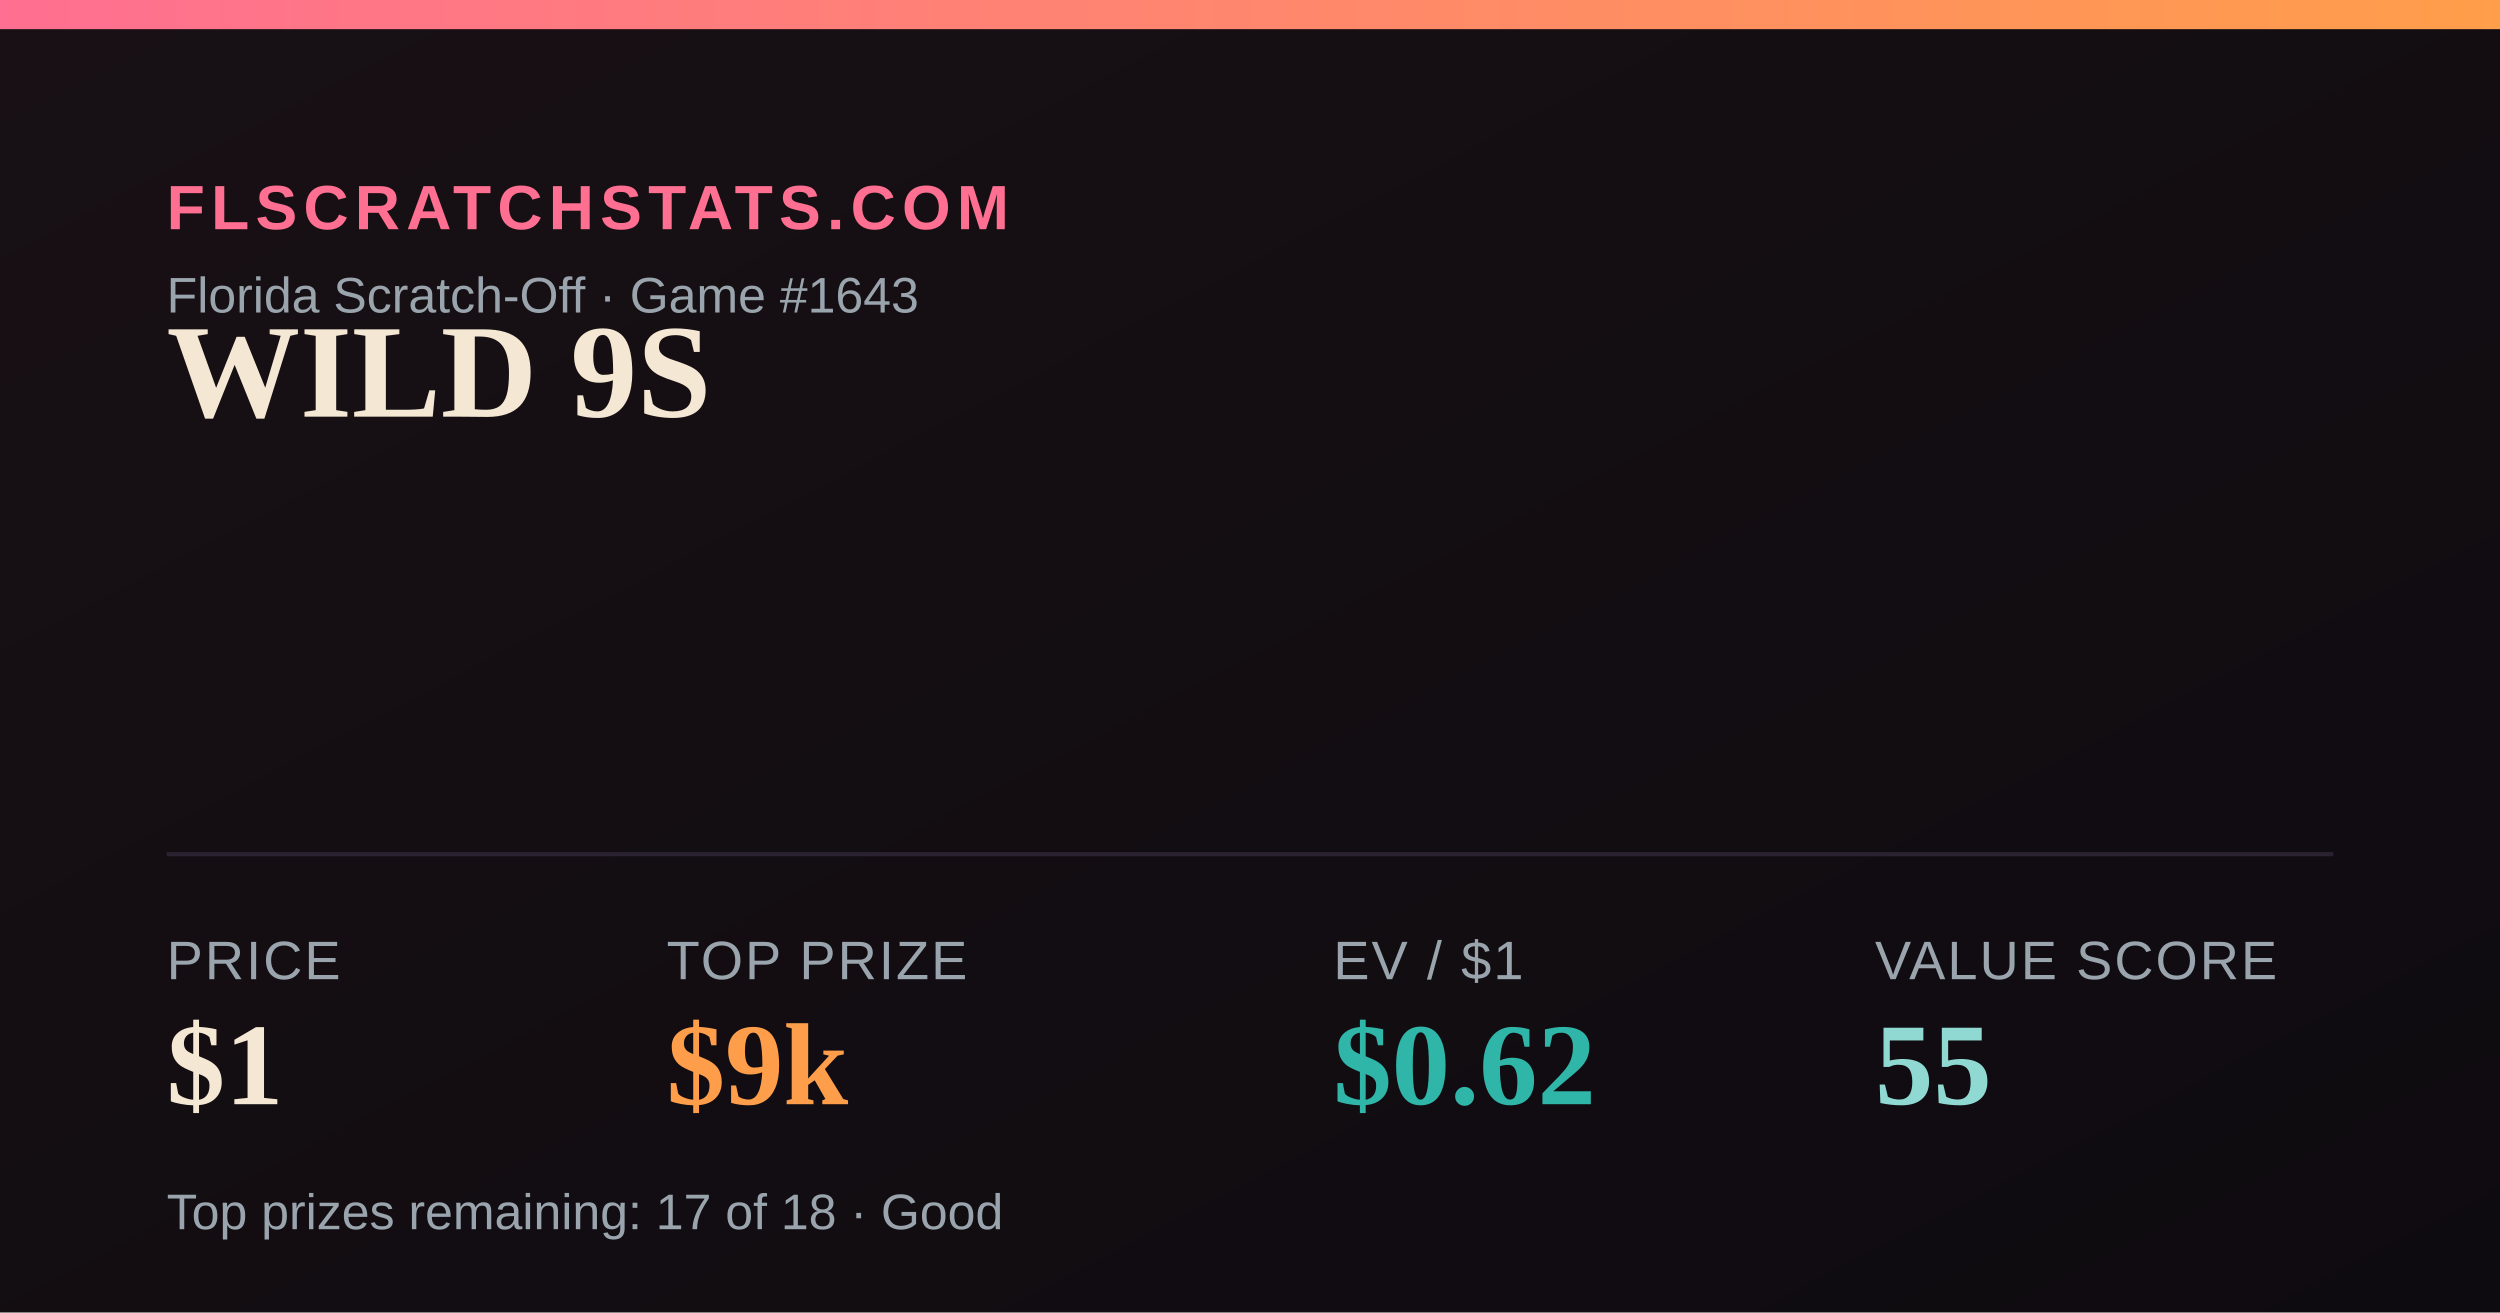
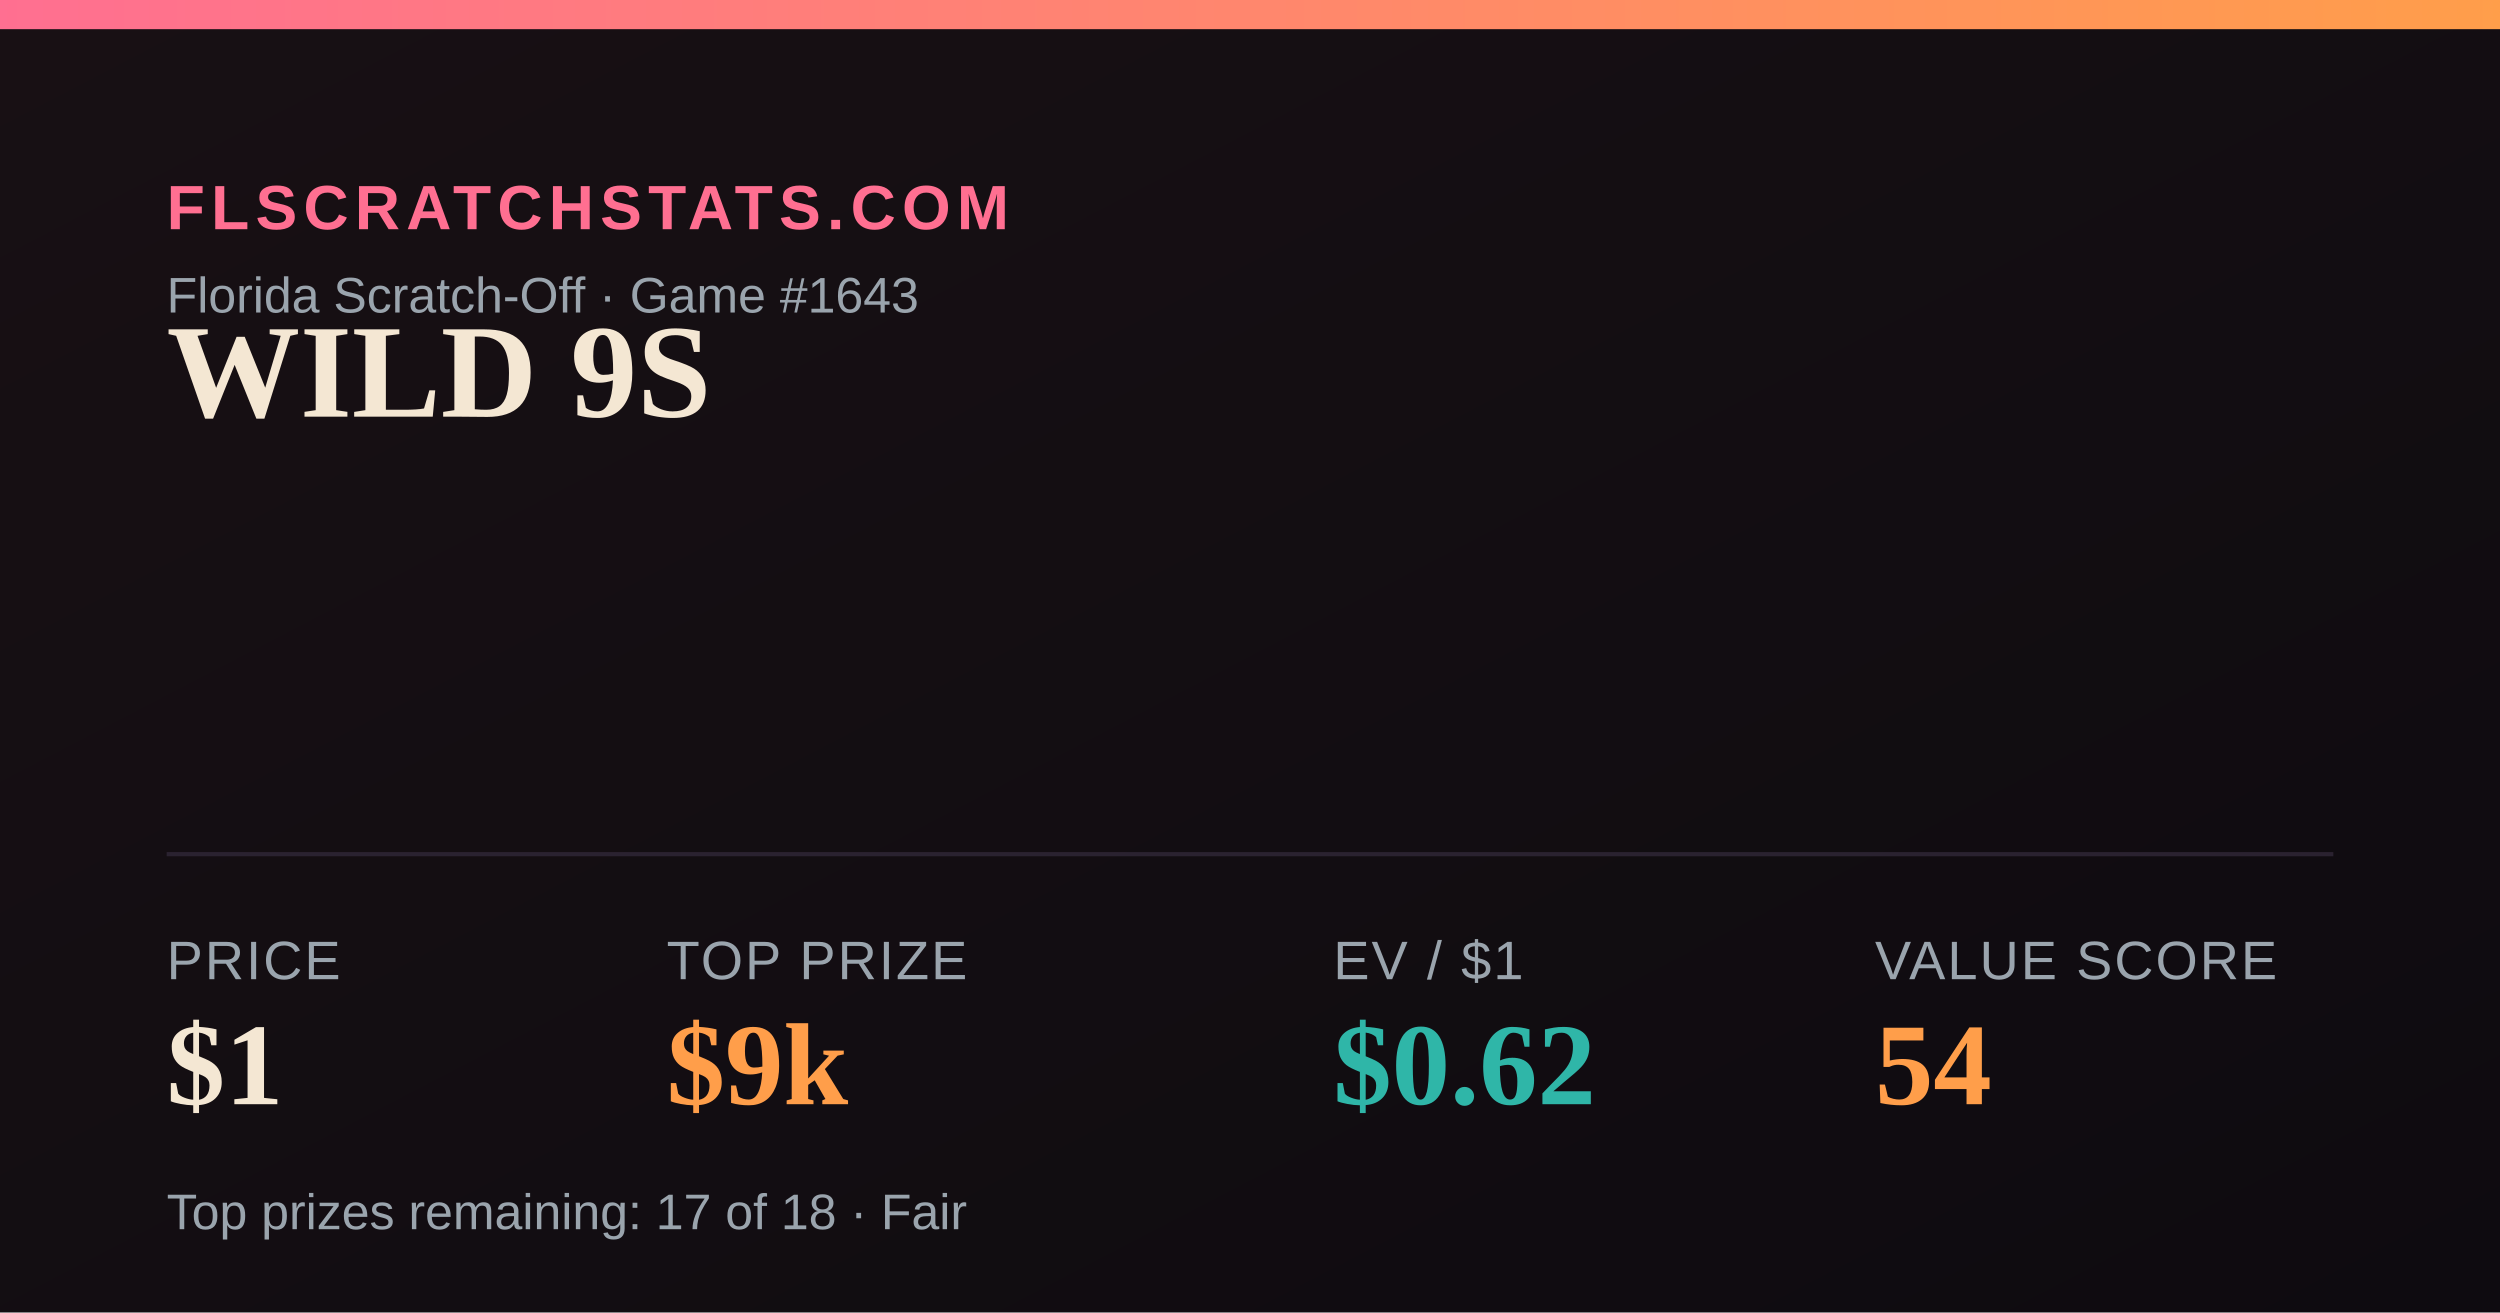
<svg xmlns="http://www.w3.org/2000/svg" width="1200" height="630" viewBox="0 0 1200 630">
  <defs>
    <linearGradient id="bg" x1="0" y1="0" x2="1" y2="1">
      <stop offset="0" stop-color="#181014" />
      <stop offset="1" stop-color="#0e0b10" />
    </linearGradient>
    <linearGradient id="accent" x1="0" y1="0" x2="1" y2="0">
      <stop offset="0" stop-color="#FF6F91" />
      <stop offset="1" stop-color="#FF9E4A" />
    </linearGradient>
  </defs>
  <rect width="1200" height="630" fill="url(#bg)" />
  <rect x="0" y="0" width="1200" height="14" fill="url(#accent)" />
  <text x="80" y="110" font-family="Arial,Helvetica,sans-serif" font-size="30" fill="#FF6F91" letter-spacing="3" font-weight="700">FLSCRATCHSTATS.COM</text>
  <text x="80" y="150" font-family="Arial,Helvetica,sans-serif" font-size="24" fill="#9aa4ad">Florida Scratch-Off · Game #1643</text>
  <text x="80" y="200" font-family="Georgia,'Times New Roman',serif" font-size="64" font-weight="700" fill="#F4E7D3">WILD 9S</text>
  <line x1="80" y1="410" x2="1120" y2="410" stroke="#2a2230" stroke-width="2" />
  <text x="80" y="470" font-family="Arial,Helvetica,sans-serif" font-size="26" fill="#9aa4ad" letter-spacing="1">PRICE</text>
  <text x="80" y="530" font-family="Georgia,'Times New Roman',serif" font-size="56" font-weight="700" fill="#F4E7D3">$1</text>
  <text x="320" y="470" font-family="Arial,Helvetica,sans-serif" font-size="26" fill="#9aa4ad" letter-spacing="1">TOP PRIZE</text>
  <text x="320" y="530" font-family="Georgia,'Times New Roman',serif" font-size="56" font-weight="700" fill="#FF9E4A">$9k</text>
  <text x="640" y="470" font-family="Arial,Helvetica,sans-serif" font-size="26" fill="#9aa4ad" letter-spacing="1">EV / $1</text>
  <text x="640" y="530" font-family="Georgia,'Times New Roman',serif" font-size="56" font-weight="700" fill="#2FB6A8">$0.62</text>
  <text x="900" y="470" font-family="Arial,Helvetica,sans-serif" font-size="26" fill="#9aa4ad" letter-spacing="1">VALUE SCORE</text>
-   <text x="900" y="530" font-family="Georgia,'Times New Roman',serif" font-size="56" font-weight="700" fill="#8FD9D2">55</text>
-   <text x="80" y="590" font-family="Arial,Helvetica,sans-serif" font-size="24" fill="#9aa4ad">Top prizes remaining: 17 of 18 · Good</text>
+   <text x="900" y="530" font-family="Georgia,'Times New Roman',serif" font-size="56" font-weight="700" fill="#FF9E4A">54</text>
+   <text x="80" y="590" font-family="Arial,Helvetica,sans-serif" font-size="24" fill="#9aa4ad">Top prizes remaining: 17 of 18 · Fair</text>
</svg>
